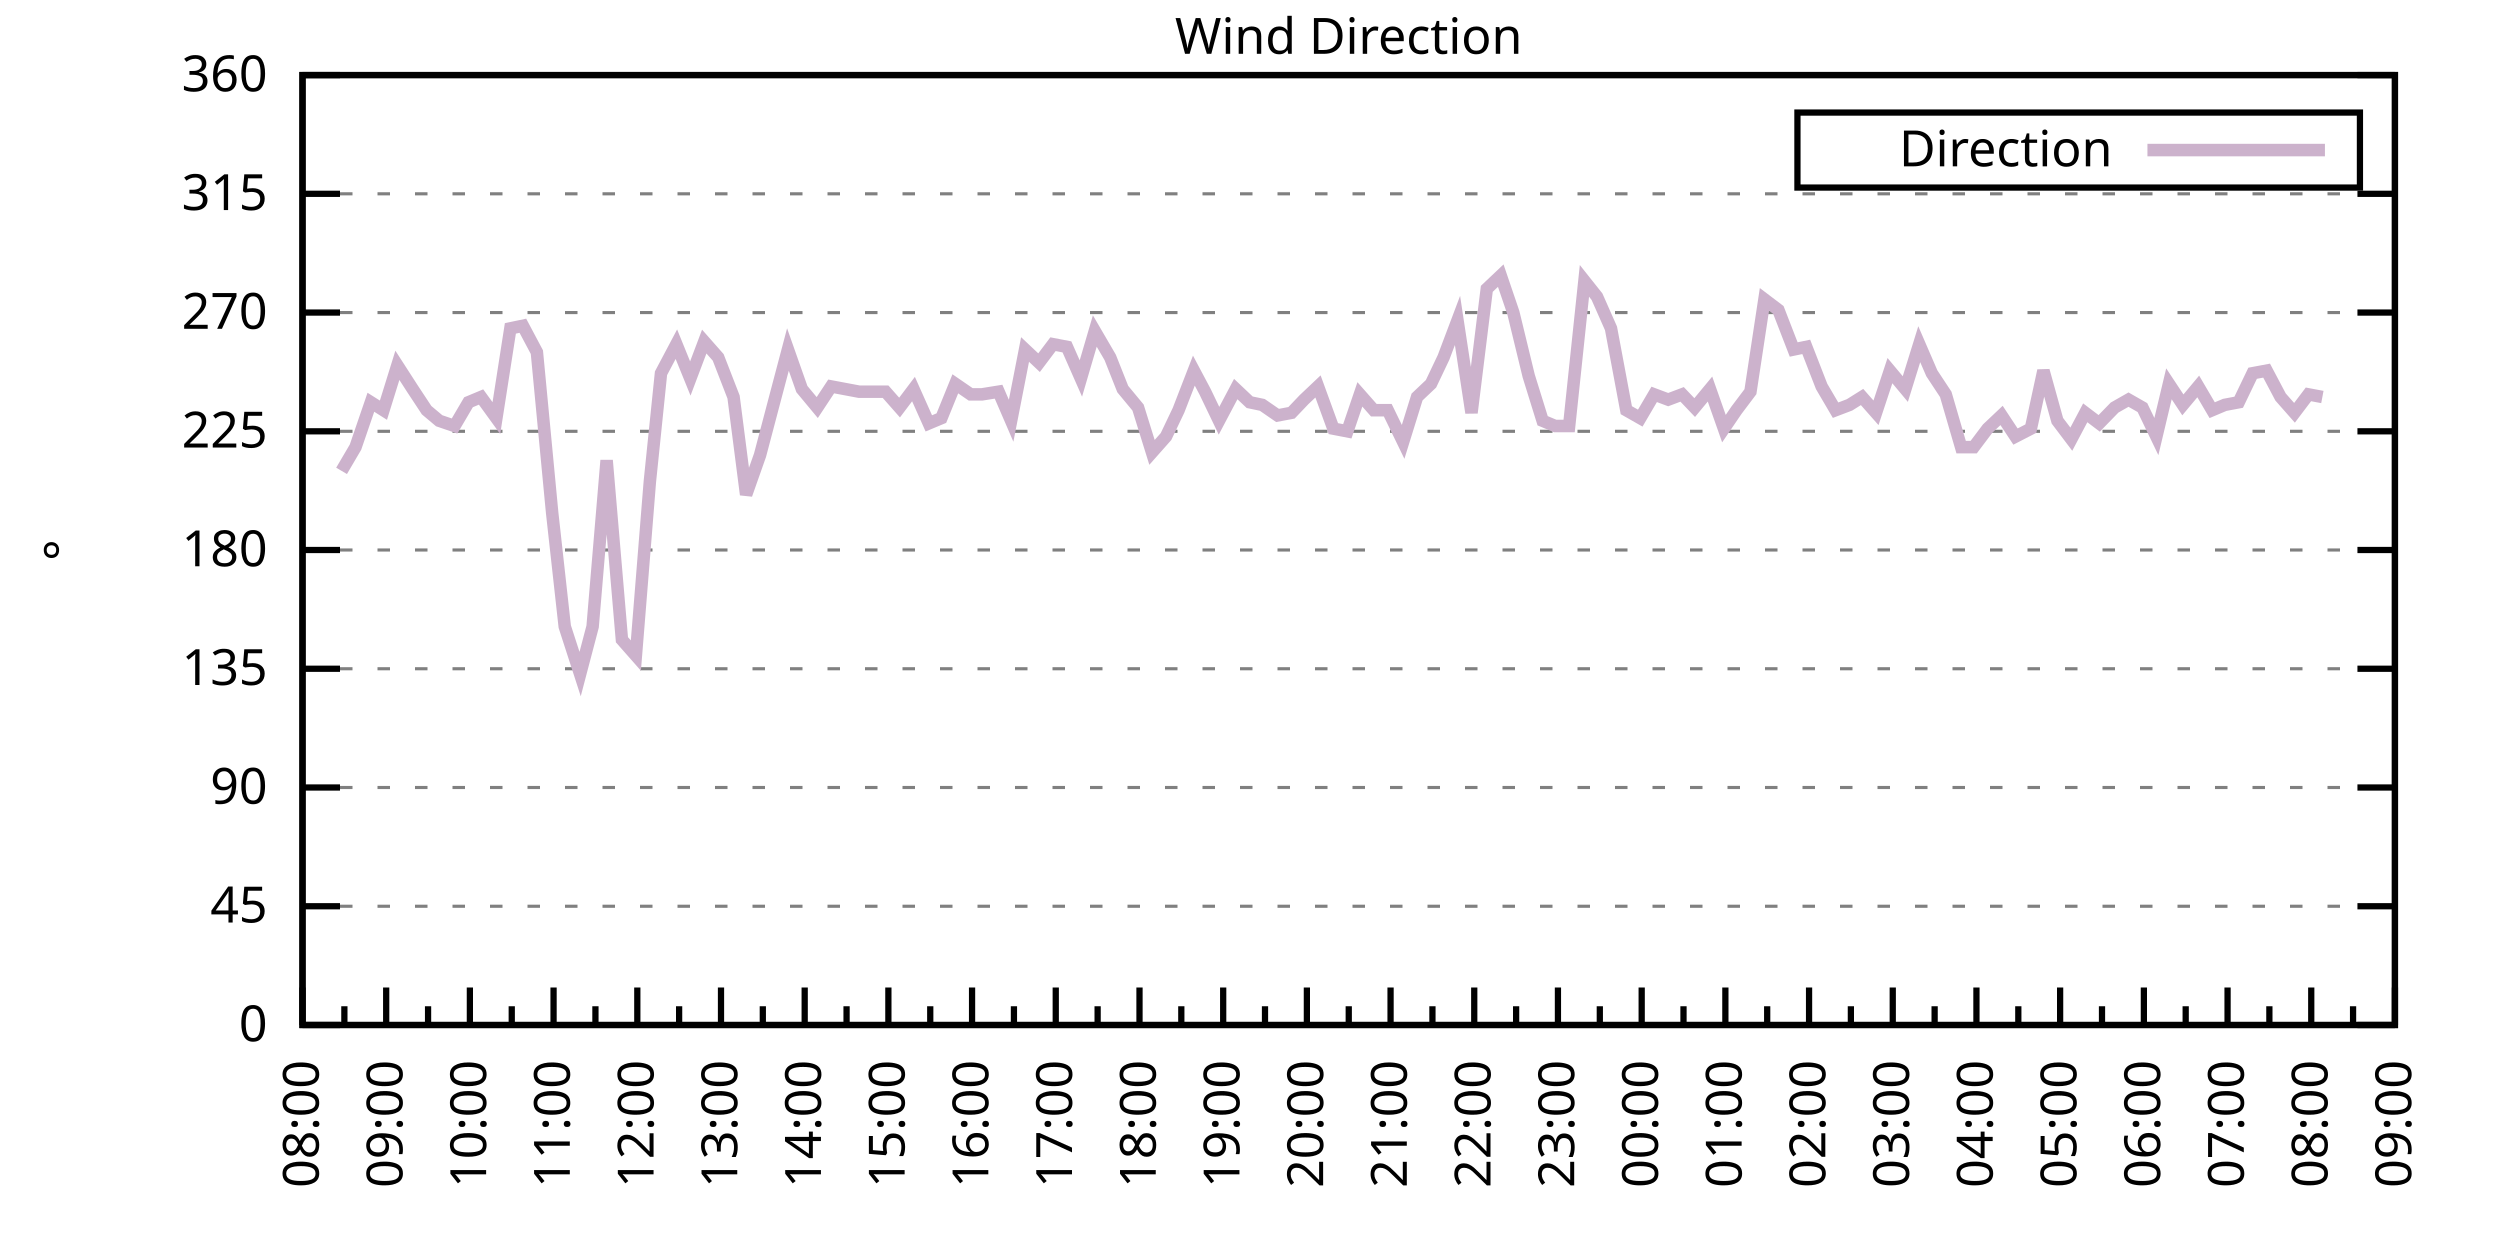
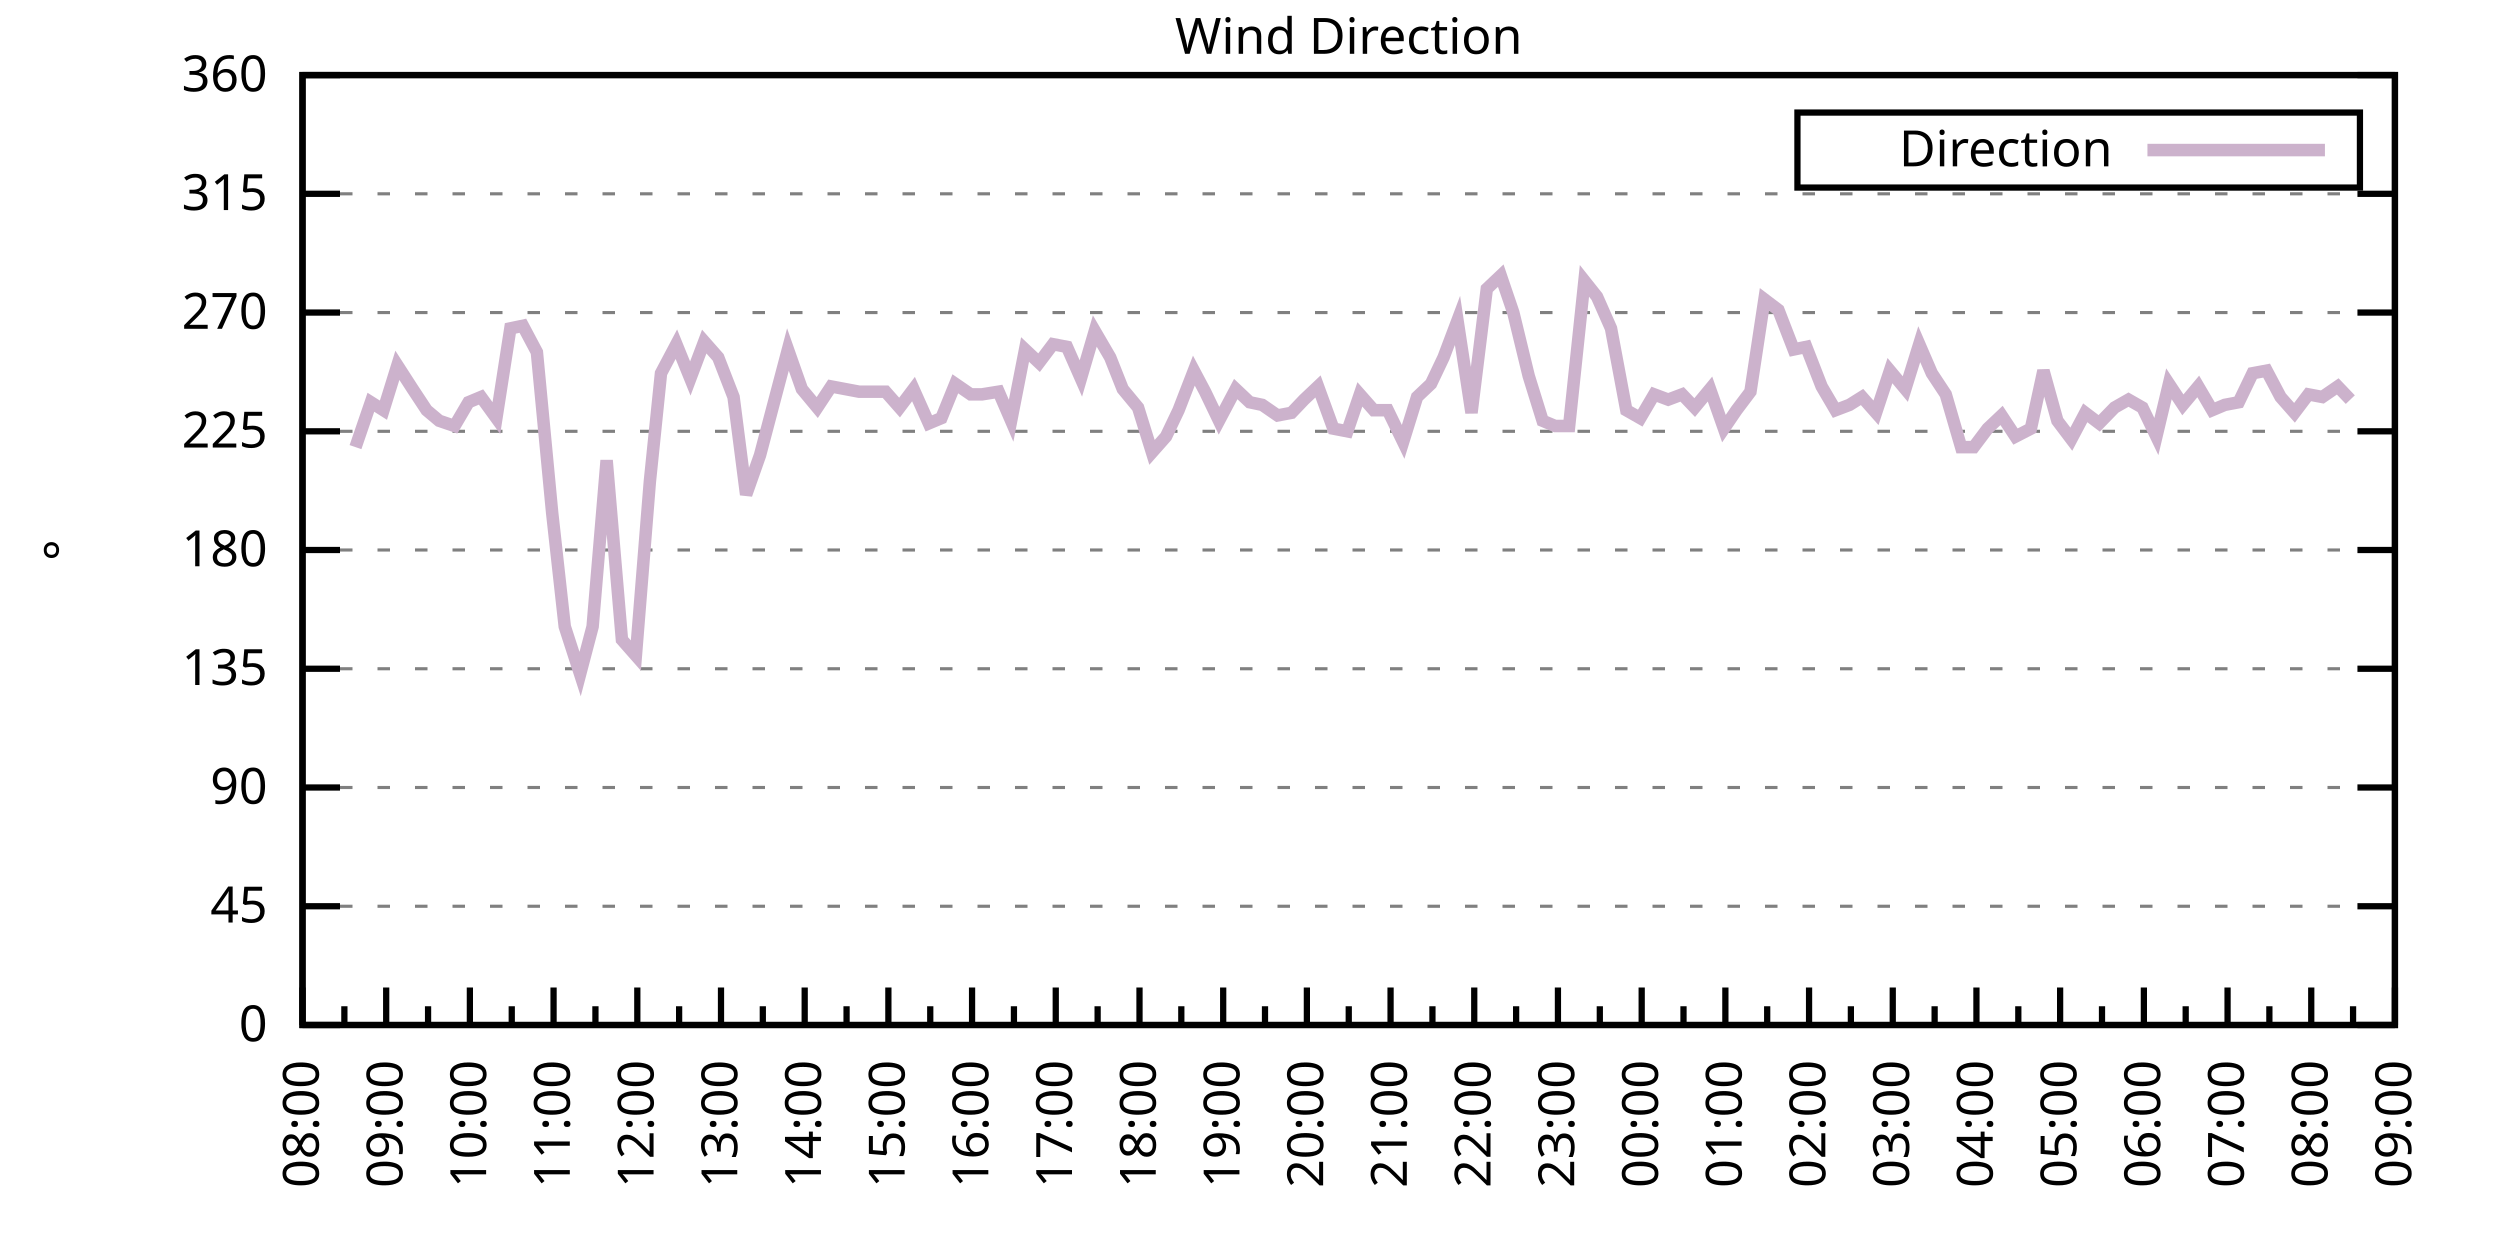
<svg xmlns="http://www.w3.org/2000/svg" xmlns:xlink="http://www.w3.org/1999/xlink" width="400" height="200" viewBox="0 0 400 200">
  <g id="gnuplot_canvas">
    <rect x="0" y="0" width="400" height="200" fill="none" />
    <defs>
      <circle id="gpDot" r="0.5" stroke-width="0.5" stroke="currentColor" />
      <path id="gpPt0" stroke-width="0.333" stroke="currentColor" d="M-1,0 h2 M0,-1 v2" />
      <path id="gpPt1" stroke-width="0.333" stroke="currentColor" d="M-1,-1 L1,1 M1,-1 L-1,1" />
      <path id="gpPt2" stroke-width="0.333" stroke="currentColor" d="M-1,0 L1,0 M0,-1 L0,1 M-1,-1 L1,1 M-1,1 L1,-1" />
      <rect id="gpPt3" stroke-width="0.333" stroke="currentColor" x="-1" y="-1" width="2" height="2" />
      <rect id="gpPt4" stroke-width="0.333" stroke="currentColor" fill="currentColor" x="-1" y="-1" width="2" height="2" />
      <circle id="gpPt5" stroke-width="0.333" stroke="currentColor" cx="0" cy="0" r="1" />
      <use xlink:href="#gpPt5" id="gpPt6" fill="currentColor" stroke="none" />
      <path id="gpPt7" stroke-width="0.333" stroke="currentColor" d="M0,-1.33 L-1.33,0.67 L1.33,0.67 z" />
      <use xlink:href="#gpPt7" id="gpPt8" fill="currentColor" stroke="none" />
      <use xlink:href="#gpPt7" id="gpPt9" stroke="currentColor" transform="rotate(180)" />
      <use xlink:href="#gpPt9" id="gpPt10" fill="currentColor" stroke="none" />
      <use xlink:href="#gpPt3" id="gpPt11" stroke="currentColor" transform="rotate(45)" />
      <use xlink:href="#gpPt11" id="gpPt12" fill="currentColor" stroke="none" />
      <path id="gpPt13" stroke-width="0.333" stroke="currentColor" d="M0,1.330 L1.265,0.411 L0.782,-1.067 L-0.782,-1.076 L-1.265,0.411 z" />
      <use xlink:href="#gpPt13" id="gpPt14" fill="currentColor" stroke="none" />
      <filter id="textbox" filterUnits="objectBoundingBox" x="0" y="0" height="1" width="1">
        <feFlood flood-color="white" flood-opacity="1" result="bgnd" />
        <feComposite in="SourceGraphic" in2="bgnd" operator="atop" />
      </filter>
      <filter id="greybox" filterUnits="objectBoundingBox" x="0" y="0" height="1" width="1">
        <feFlood flood-color="lightgrey" flood-opacity="1" result="grey" />
        <feComposite in="SourceGraphic" in2="grey" operator="atop" />
      </filter>
    </defs>
    <g fill="none" color="white" stroke="currentColor" stroke-width="1.00" stroke-linecap="butt" stroke-linejoin="miter">
</g>
    <g fill="none" color="black" stroke="currentColor" stroke-width="1.00" stroke-linecap="butt" stroke-linejoin="miter">
      <g stroke="none" shape-rendering="crispEdges">
        <polygon fill="rgb(255, 255, 255)" points="48.40,164.00 383.18,164.00 383.18,12.02 48.40,12.02 " />
      </g>
    </g>
    <g fill="none" color="black" stroke="currentColor" stroke-width="1.00" stroke-linecap="butt" stroke-linejoin="miter">
</g>
    <g fill="none" color="black" stroke="black" stroke-width="0.50" stroke-linecap="butt" stroke-linejoin="miter">
</g>
    <g fill="none" color="gray" stroke="currentColor" stroke-width="0.50" stroke-linecap="butt" stroke-linejoin="miter">
      <path stroke="gray" stroke-dasharray="2,4" class="gridline" d="M48.40,164.00 L383.19,164.00  " />
    </g>
    <g fill="none" color="gray" stroke="gray" stroke-width="1.00" stroke-linecap="butt" stroke-linejoin="miter">
</g>
    <g fill="none" color="black" stroke="currentColor" stroke-width="1.00" stroke-linecap="butt" stroke-linejoin="miter">
      <path stroke="black" d="M48.40,164.00 L54.40,164.00 M383.19,164.00 L377.19,164.00  " />
      <g transform="translate(42.80,166.60)" stroke="none" fill="black" font-family="Sans" font-size="8.00" text-anchor="end">
        <text>
          <tspan font-family="Sans"> 0</tspan>
        </text>
      </g>
    </g>
    <g fill="none" color="black" stroke="currentColor" stroke-width="1.00" stroke-linecap="butt" stroke-linejoin="miter">
</g>
    <g fill="none" color="black" stroke="black" stroke-width="0.50" stroke-linecap="butt" stroke-linejoin="miter">
</g>
    <g fill="none" color="gray" stroke="currentColor" stroke-width="0.50" stroke-linecap="butt" stroke-linejoin="miter">
      <path stroke="gray" stroke-dasharray="2,4" class="gridline" d="M48.40,145.00 L383.19,145.00  " />
    </g>
    <g fill="none" color="gray" stroke="gray" stroke-width="1.00" stroke-linecap="butt" stroke-linejoin="miter">
</g>
    <g fill="none" color="black" stroke="currentColor" stroke-width="1.00" stroke-linecap="butt" stroke-linejoin="miter">
      <path stroke="black" d="M48.40,145.00 L54.40,145.00 M383.19,145.00 L377.19,145.00  " />
      <g transform="translate(42.80,147.60)" stroke="none" fill="black" font-family="Sans" font-size="8.00" text-anchor="end">
        <text>
          <tspan font-family="Sans"> 45</tspan>
        </text>
      </g>
    </g>
    <g fill="none" color="black" stroke="currentColor" stroke-width="1.00" stroke-linecap="butt" stroke-linejoin="miter">
</g>
    <g fill="none" color="black" stroke="black" stroke-width="0.50" stroke-linecap="butt" stroke-linejoin="miter">
</g>
    <g fill="none" color="gray" stroke="currentColor" stroke-width="0.50" stroke-linecap="butt" stroke-linejoin="miter">
      <path stroke="gray" stroke-dasharray="2,4" class="gridline" d="M48.40,126.00 L383.19,126.00  " />
    </g>
    <g fill="none" color="gray" stroke="gray" stroke-width="1.00" stroke-linecap="butt" stroke-linejoin="miter">
</g>
    <g fill="none" color="black" stroke="currentColor" stroke-width="1.00" stroke-linecap="butt" stroke-linejoin="miter">
      <path stroke="black" d="M48.40,126.00 L54.40,126.00 M383.19,126.00 L377.19,126.00  " />
      <g transform="translate(42.80,128.60)" stroke="none" fill="black" font-family="Sans" font-size="8.00" text-anchor="end">
        <text>
          <tspan font-family="Sans"> 90</tspan>
        </text>
      </g>
    </g>
    <g fill="none" color="black" stroke="currentColor" stroke-width="1.00" stroke-linecap="butt" stroke-linejoin="miter">
</g>
    <g fill="none" color="black" stroke="black" stroke-width="0.50" stroke-linecap="butt" stroke-linejoin="miter">
</g>
    <g fill="none" color="gray" stroke="currentColor" stroke-width="0.50" stroke-linecap="butt" stroke-linejoin="miter">
      <path stroke="gray" stroke-dasharray="2,4" class="gridline" d="M48.40,107.00 L383.19,107.00  " />
    </g>
    <g fill="none" color="gray" stroke="gray" stroke-width="1.00" stroke-linecap="butt" stroke-linejoin="miter">
</g>
    <g fill="none" color="black" stroke="currentColor" stroke-width="1.00" stroke-linecap="butt" stroke-linejoin="miter">
      <path stroke="black" d="M48.40,107.00 L54.40,107.00 M383.19,107.00 L377.19,107.00  " />
      <g transform="translate(42.80,109.60)" stroke="none" fill="black" font-family="Sans" font-size="8.00" text-anchor="end">
        <text>
          <tspan font-family="Sans"> 135</tspan>
        </text>
      </g>
    </g>
    <g fill="none" color="black" stroke="currentColor" stroke-width="1.00" stroke-linecap="butt" stroke-linejoin="miter">
</g>
    <g fill="none" color="black" stroke="black" stroke-width="0.50" stroke-linecap="butt" stroke-linejoin="miter">
</g>
    <g fill="none" color="gray" stroke="currentColor" stroke-width="0.50" stroke-linecap="butt" stroke-linejoin="miter">
      <path stroke="gray" stroke-dasharray="2,4" class="gridline" d="M48.40,88.00 L383.19,88.00  " />
    </g>
    <g fill="none" color="gray" stroke="gray" stroke-width="1.00" stroke-linecap="butt" stroke-linejoin="miter">
</g>
    <g fill="none" color="black" stroke="currentColor" stroke-width="1.00" stroke-linecap="butt" stroke-linejoin="miter">
      <path stroke="black" d="M48.40,88.00 L54.40,88.00 M383.19,88.00 L377.19,88.00  " />
      <g transform="translate(42.80,90.60)" stroke="none" fill="black" font-family="Sans" font-size="8.00" text-anchor="end">
        <text>
          <tspan font-family="Sans"> 180</tspan>
        </text>
      </g>
    </g>
    <g fill="none" color="black" stroke="currentColor" stroke-width="1.00" stroke-linecap="butt" stroke-linejoin="miter">
</g>
    <g fill="none" color="black" stroke="black" stroke-width="0.50" stroke-linecap="butt" stroke-linejoin="miter">
</g>
    <g fill="none" color="gray" stroke="currentColor" stroke-width="0.50" stroke-linecap="butt" stroke-linejoin="miter">
      <path stroke="gray" stroke-dasharray="2,4" class="gridline" d="M48.40,69.01 L383.19,69.01  " />
    </g>
    <g fill="none" color="gray" stroke="gray" stroke-width="1.00" stroke-linecap="butt" stroke-linejoin="miter">
</g>
    <g fill="none" color="black" stroke="currentColor" stroke-width="1.00" stroke-linecap="butt" stroke-linejoin="miter">
      <path stroke="black" d="M48.40,69.01 L54.40,69.01 M383.19,69.01 L377.19,69.01  " />
      <g transform="translate(42.80,71.61)" stroke="none" fill="black" font-family="Sans" font-size="8.00" text-anchor="end">
        <text>
          <tspan font-family="Sans"> 225</tspan>
        </text>
      </g>
    </g>
    <g fill="none" color="black" stroke="currentColor" stroke-width="1.00" stroke-linecap="butt" stroke-linejoin="miter">
</g>
    <g fill="none" color="black" stroke="black" stroke-width="0.50" stroke-linecap="butt" stroke-linejoin="miter">
</g>
    <g fill="none" color="gray" stroke="currentColor" stroke-width="0.50" stroke-linecap="butt" stroke-linejoin="miter">
      <path stroke="gray" stroke-dasharray="2,4" class="gridline" d="M48.40,50.01 L383.19,50.01  " />
    </g>
    <g fill="none" color="gray" stroke="gray" stroke-width="1.00" stroke-linecap="butt" stroke-linejoin="miter">
</g>
    <g fill="none" color="black" stroke="currentColor" stroke-width="1.00" stroke-linecap="butt" stroke-linejoin="miter">
      <path stroke="black" d="M48.40,50.01 L54.40,50.01 M383.19,50.01 L377.19,50.01  " />
      <g transform="translate(42.80,52.61)" stroke="none" fill="black" font-family="Sans" font-size="8.00" text-anchor="end">
        <text>
          <tspan font-family="Sans"> 270</tspan>
        </text>
      </g>
    </g>
    <g fill="none" color="black" stroke="currentColor" stroke-width="1.00" stroke-linecap="butt" stroke-linejoin="miter">
</g>
    <g fill="none" color="black" stroke="black" stroke-width="0.50" stroke-linecap="butt" stroke-linejoin="miter">
</g>
    <g fill="none" color="gray" stroke="currentColor" stroke-width="0.50" stroke-linecap="butt" stroke-linejoin="miter">
      <path stroke="gray" stroke-dasharray="2,4" class="gridline" d="M48.40,31.01 L383.19,31.01  " />
    </g>
    <g fill="none" color="gray" stroke="gray" stroke-width="1.00" stroke-linecap="butt" stroke-linejoin="miter">
</g>
    <g fill="none" color="black" stroke="currentColor" stroke-width="1.00" stroke-linecap="butt" stroke-linejoin="miter">
      <path stroke="black" d="M48.40,31.01 L54.40,31.01 M383.19,31.01 L377.19,31.01  " />
      <g transform="translate(42.80,33.61)" stroke="none" fill="black" font-family="Sans" font-size="8.00" text-anchor="end">
        <text>
          <tspan font-family="Sans"> 315</tspan>
        </text>
      </g>
    </g>
    <g fill="none" color="black" stroke="currentColor" stroke-width="1.00" stroke-linecap="butt" stroke-linejoin="miter">
</g>
    <g fill="none" color="black" stroke="black" stroke-width="0.50" stroke-linecap="butt" stroke-linejoin="miter">
</g>
    <g fill="none" color="gray" stroke="currentColor" stroke-width="0.50" stroke-linecap="butt" stroke-linejoin="miter">
      <path stroke="gray" stroke-dasharray="2,4" class="gridline" d="M48.40,12.01 L383.19,12.01  " />
    </g>
    <g fill="none" color="gray" stroke="gray" stroke-width="1.00" stroke-linecap="butt" stroke-linejoin="miter">
</g>
    <g fill="none" color="black" stroke="currentColor" stroke-width="1.00" stroke-linecap="butt" stroke-linejoin="miter">
      <path stroke="black" d="M48.40,12.01 L54.40,12.01 M383.19,12.01 L377.19,12.01  " />
      <g transform="translate(42.80,14.61)" stroke="none" fill="black" font-family="Sans" font-size="8.00" text-anchor="end">
        <text>
          <tspan font-family="Sans"> 360</tspan>
        </text>
      </g>
    </g>
    <g fill="none" color="black" stroke="currentColor" stroke-width="1.00" stroke-linecap="butt" stroke-linejoin="miter">
      <path stroke="black" d="M48.40,164.00 L48.40,158.00  " />
      <g transform="translate(51.00,169.60) rotate(270)" stroke="none" fill="black" font-family="Sans" font-size="8.00" text-anchor="end">
        <text>
          <tspan font-family="Sans">08:00</tspan>
        </text>
      </g>
    </g>
    <g fill="none" color="black" stroke="currentColor" stroke-width="1.00" stroke-linecap="butt" stroke-linejoin="miter">
      <path stroke="black" d="M55.10,164.00 L55.10,161.00 M61.79,164.00 L61.79,158.00  " />
      <g transform="translate(64.39,169.60) rotate(270)" stroke="none" fill="black" font-family="Sans" font-size="8.00" text-anchor="end">
        <text>
          <tspan font-family="Sans">09:00</tspan>
        </text>
      </g>
    </g>
    <g fill="none" color="black" stroke="currentColor" stroke-width="1.00" stroke-linecap="butt" stroke-linejoin="miter">
      <path stroke="black" d="M68.49,164.00 L68.49,161.00 M75.18,164.00 L75.18,158.00  " />
      <g transform="translate(77.78,169.60) rotate(270)" stroke="none" fill="black" font-family="Sans" font-size="8.00" text-anchor="end">
        <text>
          <tspan font-family="Sans">10:00</tspan>
        </text>
      </g>
    </g>
    <g fill="none" color="black" stroke="currentColor" stroke-width="1.00" stroke-linecap="butt" stroke-linejoin="miter">
      <path stroke="black" d="M81.88,164.00 L81.88,161.00 M88.57,164.00 L88.57,158.00  " />
      <g transform="translate(91.17,169.60) rotate(270)" stroke="none" fill="black" font-family="Sans" font-size="8.00" text-anchor="end">
        <text>
          <tspan font-family="Sans">11:00</tspan>
        </text>
      </g>
    </g>
    <g fill="none" color="black" stroke="currentColor" stroke-width="1.00" stroke-linecap="butt" stroke-linejoin="miter">
      <path stroke="black" d="M95.27,164.00 L95.27,161.00 M101.97,164.00 L101.97,158.00  " />
      <g transform="translate(104.57,169.60) rotate(270)" stroke="none" fill="black" font-family="Sans" font-size="8.00" text-anchor="end">
        <text>
          <tspan font-family="Sans">12:00</tspan>
        </text>
      </g>
    </g>
    <g fill="none" color="black" stroke="currentColor" stroke-width="1.00" stroke-linecap="butt" stroke-linejoin="miter">
      <path stroke="black" d="M108.66,164.00 L108.66,161.00 M115.36,164.00 L115.36,158.00  " />
      <g transform="translate(117.96,169.60) rotate(270)" stroke="none" fill="black" font-family="Sans" font-size="8.00" text-anchor="end">
        <text>
          <tspan font-family="Sans">13:00</tspan>
        </text>
      </g>
    </g>
    <g fill="none" color="black" stroke="currentColor" stroke-width="1.00" stroke-linecap="butt" stroke-linejoin="miter">
      <path stroke="black" d="M122.05,164.00 L122.05,161.00 M128.75,164.00 L128.75,158.00  " />
      <g transform="translate(131.35,169.60) rotate(270)" stroke="none" fill="black" font-family="Sans" font-size="8.00" text-anchor="end">
        <text>
          <tspan font-family="Sans">14:00</tspan>
        </text>
      </g>
    </g>
    <g fill="none" color="black" stroke="currentColor" stroke-width="1.00" stroke-linecap="butt" stroke-linejoin="miter">
      <path stroke="black" d="M135.45,164.00 L135.45,161.00 M142.14,164.00 L142.14,158.00  " />
      <g transform="translate(144.74,169.60) rotate(270)" stroke="none" fill="black" font-family="Sans" font-size="8.00" text-anchor="end">
        <text>
          <tspan font-family="Sans">15:00</tspan>
        </text>
      </g>
    </g>
    <g fill="none" color="black" stroke="currentColor" stroke-width="1.00" stroke-linecap="butt" stroke-linejoin="miter">
      <path stroke="black" d="M148.84,164.00 L148.84,161.00 M155.53,164.00 L155.53,158.00  " />
      <g transform="translate(158.13,169.60) rotate(270)" stroke="none" fill="black" font-family="Sans" font-size="8.00" text-anchor="end">
        <text>
          <tspan font-family="Sans">16:00</tspan>
        </text>
      </g>
    </g>
    <g fill="none" color="black" stroke="currentColor" stroke-width="1.00" stroke-linecap="butt" stroke-linejoin="miter">
      <path stroke="black" d="M162.23,164.00 L162.23,161.00 M168.92,164.00 L168.92,158.00  " />
      <g transform="translate(171.52,169.60) rotate(270)" stroke="none" fill="black" font-family="Sans" font-size="8.00" text-anchor="end">
        <text>
          <tspan font-family="Sans">17:00</tspan>
        </text>
      </g>
    </g>
    <g fill="none" color="black" stroke="currentColor" stroke-width="1.00" stroke-linecap="butt" stroke-linejoin="miter">
      <path stroke="black" d="M175.62,164.00 L175.62,161.00 M182.32,164.00 L182.32,158.00  " />
      <g transform="translate(184.92,169.60) rotate(270)" stroke="none" fill="black" font-family="Sans" font-size="8.00" text-anchor="end">
        <text>
          <tspan font-family="Sans">18:00</tspan>
        </text>
      </g>
    </g>
    <g fill="none" color="black" stroke="currentColor" stroke-width="1.00" stroke-linecap="butt" stroke-linejoin="miter">
      <path stroke="black" d="M189.01,164.00 L189.01,161.00 M195.71,164.00 L195.71,158.00  " />
      <g transform="translate(198.31,169.60) rotate(270)" stroke="none" fill="black" font-family="Sans" font-size="8.00" text-anchor="end">
        <text>
          <tspan font-family="Sans">19:00</tspan>
        </text>
      </g>
    </g>
    <g fill="none" color="black" stroke="currentColor" stroke-width="1.00" stroke-linecap="butt" stroke-linejoin="miter">
      <path stroke="black" d="M202.40,164.00 L202.40,161.00 M209.10,164.00 L209.10,158.00  " />
      <g transform="translate(211.70,169.60) rotate(270)" stroke="none" fill="black" font-family="Sans" font-size="8.00" text-anchor="end">
        <text>
          <tspan font-family="Sans">20:00</tspan>
        </text>
      </g>
    </g>
    <g fill="none" color="black" stroke="currentColor" stroke-width="1.00" stroke-linecap="butt" stroke-linejoin="miter">
      <path stroke="black" d="M215.80,164.00 L215.80,161.00 M222.49,164.00 L222.49,158.00  " />
      <g transform="translate(225.09,169.60) rotate(270)" stroke="none" fill="black" font-family="Sans" font-size="8.00" text-anchor="end">
        <text>
          <tspan font-family="Sans">21:00</tspan>
        </text>
      </g>
    </g>
    <g fill="none" color="black" stroke="currentColor" stroke-width="1.00" stroke-linecap="butt" stroke-linejoin="miter">
      <path stroke="black" d="M229.19,164.00 L229.19,161.00 M235.88,164.00 L235.88,158.00  " />
      <g transform="translate(238.48,169.60) rotate(270)" stroke="none" fill="black" font-family="Sans" font-size="8.00" text-anchor="end">
        <text>
          <tspan font-family="Sans">22:00</tspan>
        </text>
      </g>
    </g>
    <g fill="none" color="black" stroke="currentColor" stroke-width="1.00" stroke-linecap="butt" stroke-linejoin="miter">
      <path stroke="black" d="M242.58,164.00 L242.58,161.00 M249.27,164.00 L249.27,158.00  " />
      <g transform="translate(251.87,169.60) rotate(270)" stroke="none" fill="black" font-family="Sans" font-size="8.00" text-anchor="end">
        <text>
          <tspan font-family="Sans">23:00</tspan>
        </text>
      </g>
    </g>
    <g fill="none" color="black" stroke="currentColor" stroke-width="1.00" stroke-linecap="butt" stroke-linejoin="miter">
      <path stroke="black" d="M255.97,164.00 L255.97,161.00 M262.67,164.00 L262.67,158.00  " />
      <g transform="translate(265.27,169.60) rotate(270)" stroke="none" fill="black" font-family="Sans" font-size="8.00" text-anchor="end">
        <text>
          <tspan font-family="Sans">00:00</tspan>
        </text>
      </g>
    </g>
    <g fill="none" color="black" stroke="currentColor" stroke-width="1.00" stroke-linecap="butt" stroke-linejoin="miter">
      <path stroke="black" d="M269.36,164.00 L269.36,161.00 M276.06,164.00 L276.06,158.00  " />
      <g transform="translate(278.66,169.60) rotate(270)" stroke="none" fill="black" font-family="Sans" font-size="8.00" text-anchor="end">
        <text>
          <tspan font-family="Sans">01:00</tspan>
        </text>
      </g>
    </g>
    <g fill="none" color="black" stroke="currentColor" stroke-width="1.00" stroke-linecap="butt" stroke-linejoin="miter">
      <path stroke="black" d="M282.75,164.00 L282.75,161.00 M289.45,164.00 L289.45,158.00  " />
      <g transform="translate(292.05,169.60) rotate(270)" stroke="none" fill="black" font-family="Sans" font-size="8.00" text-anchor="end">
        <text>
          <tspan font-family="Sans">02:00</tspan>
        </text>
      </g>
    </g>
    <g fill="none" color="black" stroke="currentColor" stroke-width="1.00" stroke-linecap="butt" stroke-linejoin="miter">
      <path stroke="black" d="M296.14,164.00 L296.14,161.00 M302.84,164.00 L302.84,158.00  " />
      <g transform="translate(305.44,169.60) rotate(270)" stroke="none" fill="black" font-family="Sans" font-size="8.00" text-anchor="end">
        <text>
          <tspan font-family="Sans">03:00</tspan>
        </text>
      </g>
    </g>
    <g fill="none" color="black" stroke="currentColor" stroke-width="1.00" stroke-linecap="butt" stroke-linejoin="miter">
      <path stroke="black" d="M309.54,164.00 L309.54,161.00 M316.23,164.00 L316.23,158.00  " />
      <g transform="translate(318.83,169.60) rotate(270)" stroke="none" fill="black" font-family="Sans" font-size="8.00" text-anchor="end">
        <text>
          <tspan font-family="Sans">04:00</tspan>
        </text>
      </g>
    </g>
    <g fill="none" color="black" stroke="currentColor" stroke-width="1.00" stroke-linecap="butt" stroke-linejoin="miter">
      <path stroke="black" d="M322.93,164.00 L322.93,161.00 M329.62,164.00 L329.62,158.00  " />
      <g transform="translate(332.22,169.60) rotate(270)" stroke="none" fill="black" font-family="Sans" font-size="8.00" text-anchor="end">
        <text>
          <tspan font-family="Sans">05:00</tspan>
        </text>
      </g>
    </g>
    <g fill="none" color="black" stroke="currentColor" stroke-width="1.00" stroke-linecap="butt" stroke-linejoin="miter">
      <path stroke="black" d="M336.32,164.00 L336.32,161.00 M343.02,164.00 L343.02,158.00  " />
      <g transform="translate(345.62,169.60) rotate(270)" stroke="none" fill="black" font-family="Sans" font-size="8.00" text-anchor="end">
        <text>
          <tspan font-family="Sans">06:00</tspan>
        </text>
      </g>
    </g>
    <g fill="none" color="black" stroke="currentColor" stroke-width="1.00" stroke-linecap="butt" stroke-linejoin="miter">
      <path stroke="black" d="M349.71,164.00 L349.71,161.00 M356.41,164.00 L356.41,158.00  " />
      <g transform="translate(359.01,169.60) rotate(270)" stroke="none" fill="black" font-family="Sans" font-size="8.00" text-anchor="end">
        <text>
          <tspan font-family="Sans">07:00</tspan>
        </text>
      </g>
    </g>
    <g fill="none" color="black" stroke="currentColor" stroke-width="1.00" stroke-linecap="butt" stroke-linejoin="miter">
      <path stroke="black" d="M363.10,164.00 L363.10,161.00 M369.80,164.00 L369.80,158.00  " />
      <g transform="translate(372.40,169.60) rotate(270)" stroke="none" fill="black" font-family="Sans" font-size="8.00" text-anchor="end">
        <text>
          <tspan font-family="Sans">08:00</tspan>
        </text>
      </g>
    </g>
    <g fill="none" color="black" stroke="currentColor" stroke-width="1.00" stroke-linecap="butt" stroke-linejoin="miter">
      <path stroke="black" d="M376.49,164.00 L376.49,161.00 M383.19,164.00 L383.19,158.00  " />
      <g transform="translate(385.79,169.60) rotate(270)" stroke="none" fill="black" font-family="Sans" font-size="8.00" text-anchor="end">
        <text>
          <tspan font-family="Sans">09:00</tspan>
        </text>
      </g>
    </g>
    <g fill="none" color="black" stroke="currentColor" stroke-width="1.00" stroke-linecap="butt" stroke-linejoin="miter">
</g>
    <g fill="none" color="black" stroke="currentColor" stroke-width="1.00" stroke-linecap="butt" stroke-linejoin="miter">
      <path stroke="black" d="M48.40,12.01 L48.40,164.00 L383.19,164.00 L383.19,12.01 L48.40,12.01 Z  " />
    </g>
    <g fill="none" color="black" stroke="currentColor" stroke-width="1.00" stroke-linecap="butt" stroke-linejoin="miter">
      <g transform="translate(12.80,88.01) rotate(270)" stroke="none" fill="black" font-family="Sans" font-size="8.00" text-anchor="middle">
        <text>
          <tspan font-family="Sans">°</tspan>
        </text>
      </g>
    </g>
    <g fill="none" color="black" stroke="currentColor" stroke-width="1.00" stroke-linecap="butt" stroke-linejoin="miter">
</g>
    <g fill="none" color="black" stroke="currentColor" stroke-width="1.00" stroke-linecap="butt" stroke-linejoin="miter">
      <path stroke="black" d="M287.59,30.01 L287.59,18.01 L377.59,18.01 L377.59,30.01 L287.59,30.01 Z  " />
    </g>
    <g id="Wind_direction_plot_1">
      <g fill="none" color="white" stroke="black" stroke-width="2.00" stroke-linecap="butt" stroke-linejoin="miter">
</g>
      <g fill="none" color="black" stroke="currentColor" stroke-width="2.00" stroke-linecap="butt" stroke-linejoin="miter">
        <g transform="translate(337.99,26.61)" stroke="none" fill="black" font-family="Sans" font-size="8.00" text-anchor="end">
          <text>
            <tspan font-family="Sans">Direction</tspan>
          </text>
        </g>
      </g>
      <g fill="none" color="black" stroke="currentColor" stroke-width="2.00" stroke-linecap="butt" stroke-linejoin="miter">
-         <path stroke="rgb(204, 178, 204)" d="M343.59,24.01 L371.99,24.01 M54.65,75.34 L56.88,71.54 L59.34,64.36 L61.35,65.63 L63.58,58.45 L66.03,62.25   L68.26,65.63 L70.27,67.32 L72.73,68.16 L74.96,64.36 L76.97,63.52 L79.42,66.90 L81.66,52.54 L83.66,52.12   L85.90,56.34 L88.35,82.09 L90.36,100.25 L92.82,107.85 L94.82,100.25 L97.06,73.65 L99.51,102.36 L101.74,104.89   L103.98,77.03 L105.76,59.72 L108.22,55.07 L110.45,60.56 L112.68,54.65 L114.91,57.18 L117.37,63.52 L119.38,79.14   L121.61,72.81 L124.06,63.52 L126.07,55.92 L128.30,62.25 L130.76,65.21 L132.99,61.83 L135.22,62.25 L137.45,62.67   L139.46,62.67 L141.69,62.67 L143.93,65.21 L146.16,62.25 L148.61,67.74 L150.62,66.90 L152.85,61.41 L155.31,63.10   L157.10,63.10 L159.77,62.67 L161.78,67.32 L164.01,55.92 L166.25,58.03 L168.48,55.07 L170.71,55.50 L172.94,60.56   L175.17,52.96 L177.63,57.18 L179.64,62.25 L182.09,65.21 L184.32,72.38 L186.56,69.85 L188.57,65.63 L191.02,59.30   L192.81,62.67 L195.04,67.32 L197.72,62.25 L199.95,64.36 L201.96,64.78 L204.41,66.47 L206.64,66.05 L208.65,63.94   L210.88,61.83 L213.34,68.58 L215.57,69.01 L217.58,63.10 L219.81,65.63 L222.04,65.63 L224.50,70.70 L226.73,63.52   L228.96,61.41 L230.97,57.18 L233.20,51.27 L235.44,66.05 L237.89,46.21 L240.12,44.10 L242.13,50.01 L244.59,60.14   L246.82,67.32 L248.83,68.16 L251.06,68.16 L253.51,44.94 L255.52,47.47 L257.76,52.54 L260.21,65.63 L262.44,66.90   L264.67,63.10 L266.91,63.94 L269.14,63.10 L271.15,65.21 L273.60,62.25 L275.83,68.58 L277.84,65.63 L280.07,62.67   L282.31,47.90 L284.54,49.59 L286.99,55.92 L289.00,55.50 L291.46,61.83 L293.69,65.63 L295.92,64.78 L297.93,63.52   L300.16,66.05 L302.39,59.30 L304.85,62.25 L307.08,55.07 L309.09,59.72 L311.32,63.10 L313.78,71.54 L315.79,71.54   L318.02,68.58 L320.25,66.47 L322.48,69.85 L324.94,68.58 L326.95,59.30 L329.18,67.32 L331.41,70.27 L333.64,66.05   L335.87,67.74 L338.33,65.21 L340.56,63.94 L342.79,65.21 L345.02,69.85 L347.03,61.41 L349.26,64.78 L351.72,61.83   L353.95,65.63 L355.96,64.78 L358.19,64.36 L360.42,59.72 L362.66,59.30 L364.89,63.52 L367.12,66.05 L369.35,63.10   L371.58,63.52  " />
+         <path stroke="rgb(204, 178, 204)" d="M343.59,24.01 L371.99,24.01 M56.88,71.54 L59.34,64.36 L61.35,65.63 L63.58,58.45 L66.03,62.25 L68.26,65.63   L70.27,67.32 L72.73,68.16 L74.96,64.36 L76.97,63.52 L79.42,66.90 L81.66,52.54 L83.66,52.12 L85.90,56.34   L88.35,82.09 L90.36,100.25 L92.82,107.85 L94.82,100.25 L97.06,73.65 L99.51,102.36 L101.74,104.89 L103.98,77.03   L105.76,59.72 L108.22,55.07 L110.45,60.56 L112.68,54.65 L114.91,57.18 L117.37,63.52 L119.38,79.14 L121.61,72.81   L124.06,63.52 L126.07,55.92 L128.30,62.25 L130.76,65.21 L132.99,61.83 L135.22,62.25 L137.45,62.67 L139.46,62.67   L141.69,62.67 L143.93,65.21 L146.16,62.25 L148.61,67.74 L150.62,66.90 L152.85,61.41 L155.31,63.10 L157.10,63.10   L159.77,62.67 L161.78,67.32 L164.01,55.92 L166.25,58.03 L168.48,55.07 L170.71,55.50 L172.94,60.56 L175.17,52.96   L177.63,57.18 L179.64,62.25 L182.09,65.21 L184.32,72.38 L186.56,69.85 L188.57,65.63 L191.02,59.30 L192.81,62.67   L195.04,67.32 L197.72,62.25 L199.95,64.36 L201.96,64.78 L204.41,66.47 L206.64,66.05 L208.65,63.94 L210.88,61.83   L213.34,68.58 L215.57,69.01 L217.58,63.10 L219.81,65.63 L222.04,65.63 L224.50,70.70 L226.73,63.52 L228.96,61.41   L230.97,57.18 L233.20,51.27 L235.44,66.05 L237.89,46.21 L240.12,44.10 L242.13,50.01 L244.59,60.14 L246.82,67.32   L248.83,68.16 L251.06,68.16 L253.51,44.94 L255.52,47.47 L257.76,52.54 L260.21,65.63 L262.44,66.90 L264.67,63.10   L266.91,63.94 L269.14,63.10 L271.15,65.21 L273.60,62.25 L275.83,68.58 L277.84,65.63 L280.07,62.67 L282.31,47.90   L284.54,49.59 L286.99,55.92 L289.00,55.50 L291.46,61.83 L293.69,65.63 L295.92,64.78 L297.93,63.52 L300.16,66.05   L302.39,59.30 L304.85,62.25 L307.08,55.07 L309.09,59.72 L311.32,63.10 L313.78,71.54 L315.79,71.54 L318.02,68.58   L320.25,66.47 L322.48,69.85 L324.94,68.58 L326.95,59.30 L329.18,67.32 L331.41,70.27 L333.64,66.05 L335.87,67.74   L338.33,65.21 L340.56,63.94 L342.79,65.21 L345.02,69.85 L347.03,61.41 L349.26,64.78 L351.72,61.83 L353.95,65.63   L355.96,64.78 L358.19,64.36 L360.42,59.72 L362.66,59.30 L364.89,63.52 L367.12,66.05 L369.35,63.10 L371.58,63.52   L374.04,61.83 L376.05,63.94  " />
      </g>
    </g>
    <g fill="none" color="black" stroke="currentColor" stroke-width="2.00" stroke-linecap="butt" stroke-linejoin="miter">
</g>
    <g fill="none" color="black" stroke="black" stroke-width="1.00" stroke-linecap="butt" stroke-linejoin="miter">
</g>
    <g fill="none" color="black" stroke="currentColor" stroke-width="1.00" stroke-linecap="butt" stroke-linejoin="miter">
      <path stroke="black" d="M48.40,12.01 L48.40,164.00 L383.19,164.00 L383.19,12.01 L48.40,12.01 Z  " />
    </g>
    <g fill="none" color="black" stroke="currentColor" stroke-width="1.00" stroke-linecap="butt" stroke-linejoin="miter">
      <g transform="translate(215.79,8.61)" stroke="none" fill="black" font-family="Sans" font-size="8.00" text-anchor="middle">
        <text>
          <tspan font-family="Sans">Wind Direction</tspan>
        </text>
      </g>
    </g>
    <g fill="none" color="black" stroke="currentColor" stroke-width="1.00" stroke-linecap="butt" stroke-linejoin="miter">
</g>
  </g>
</svg>
